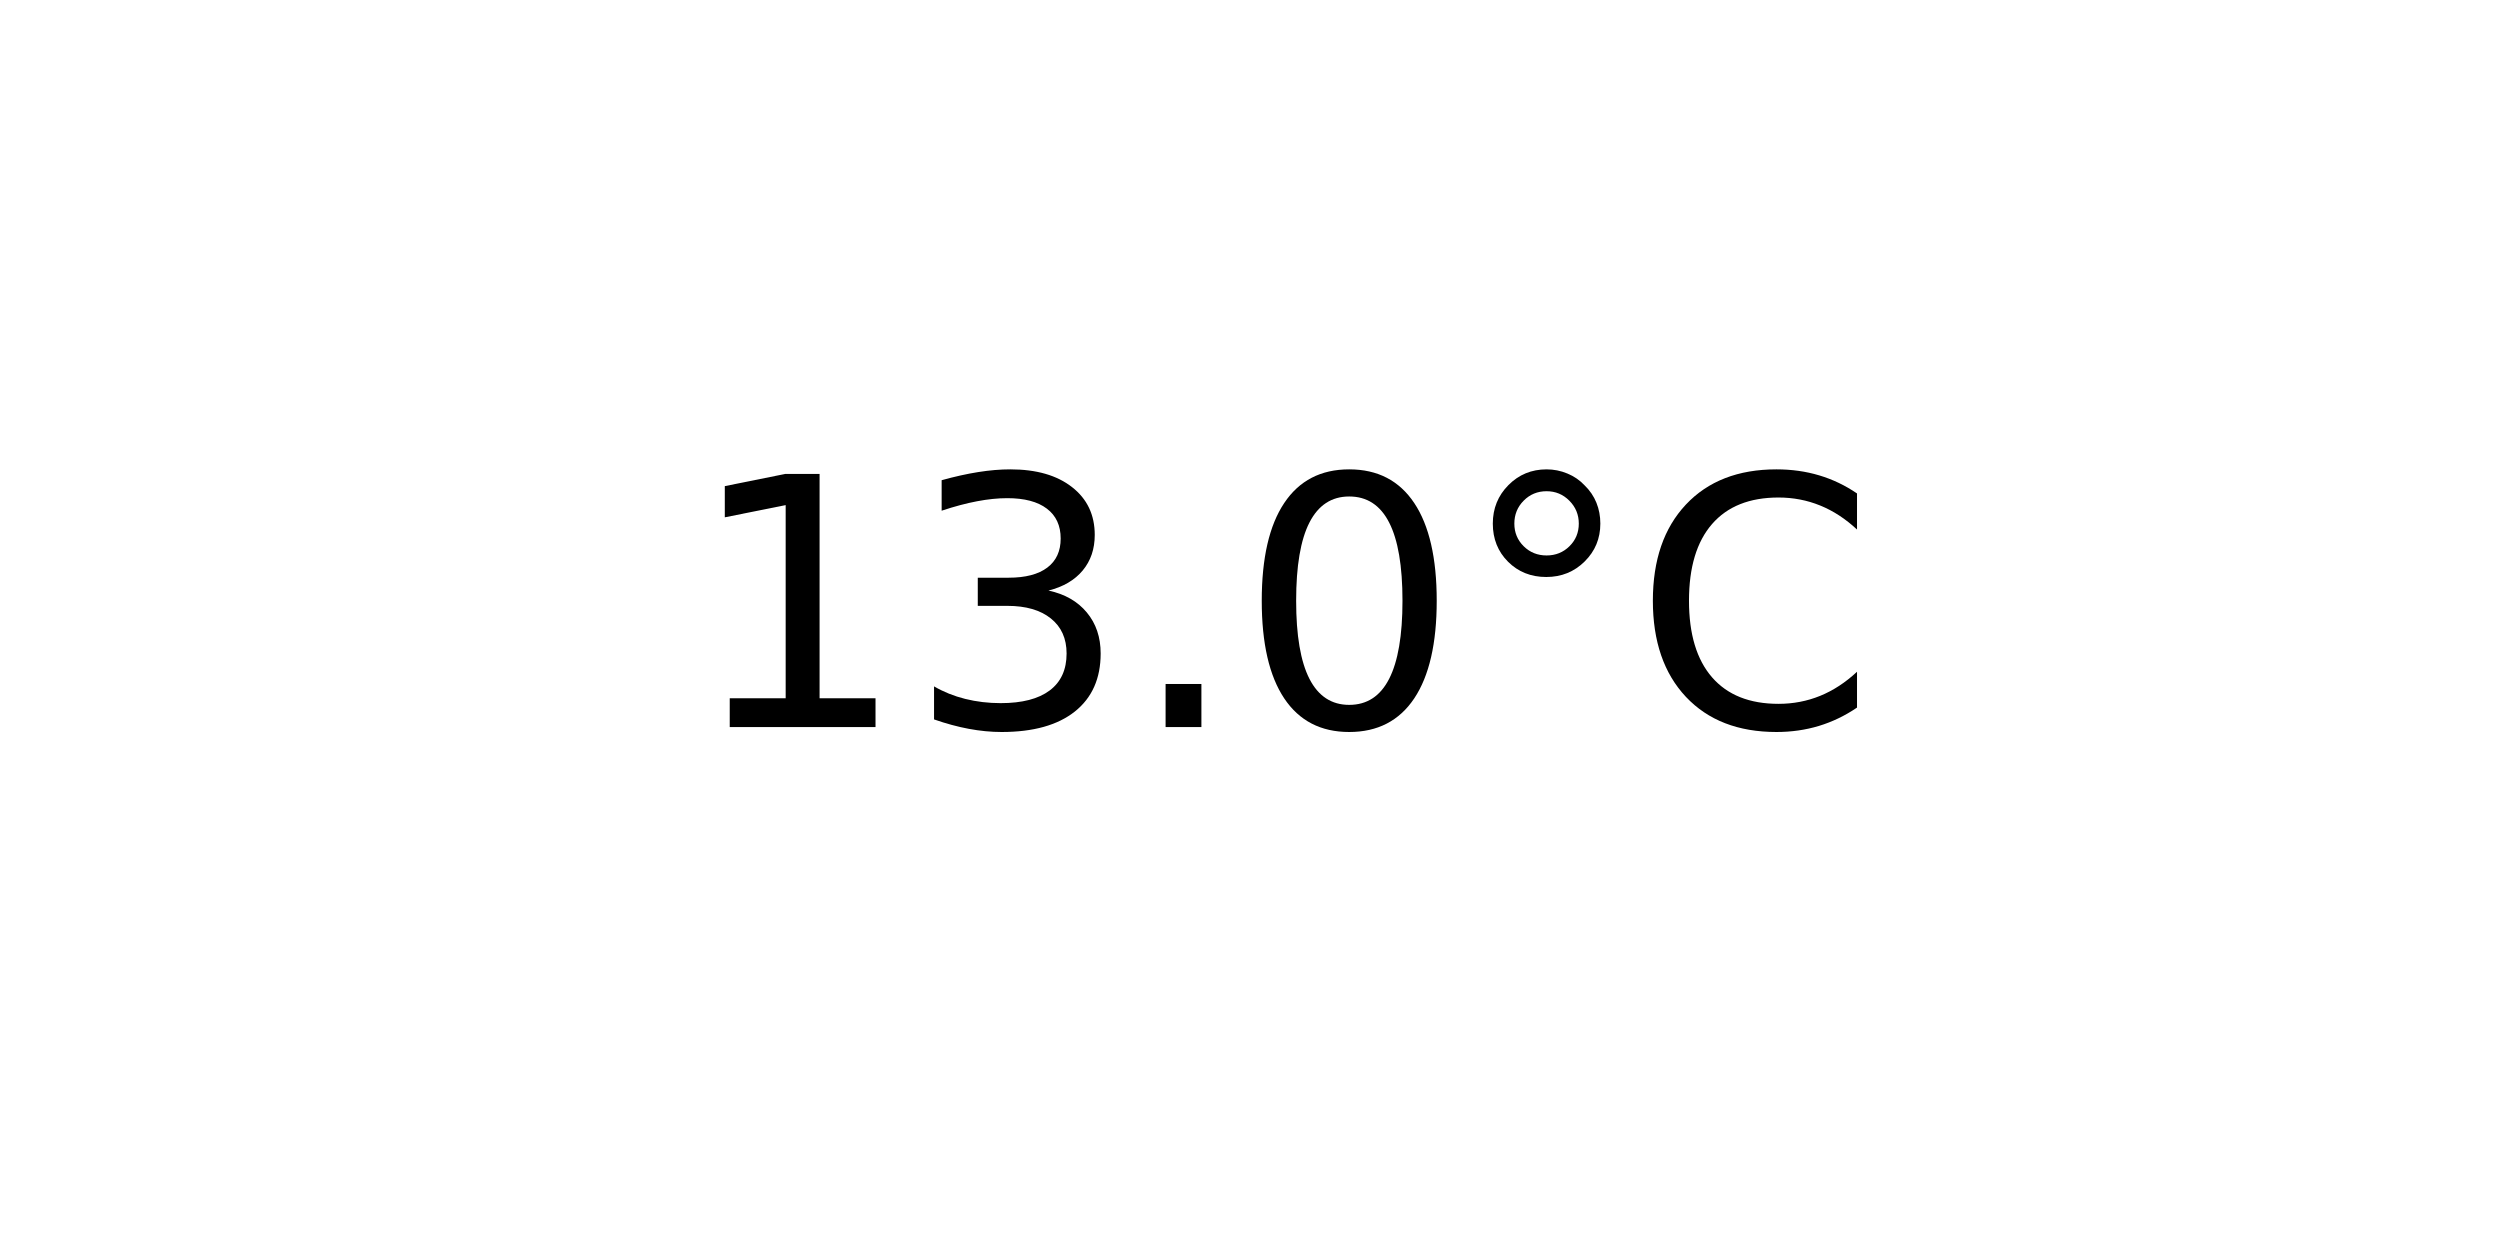
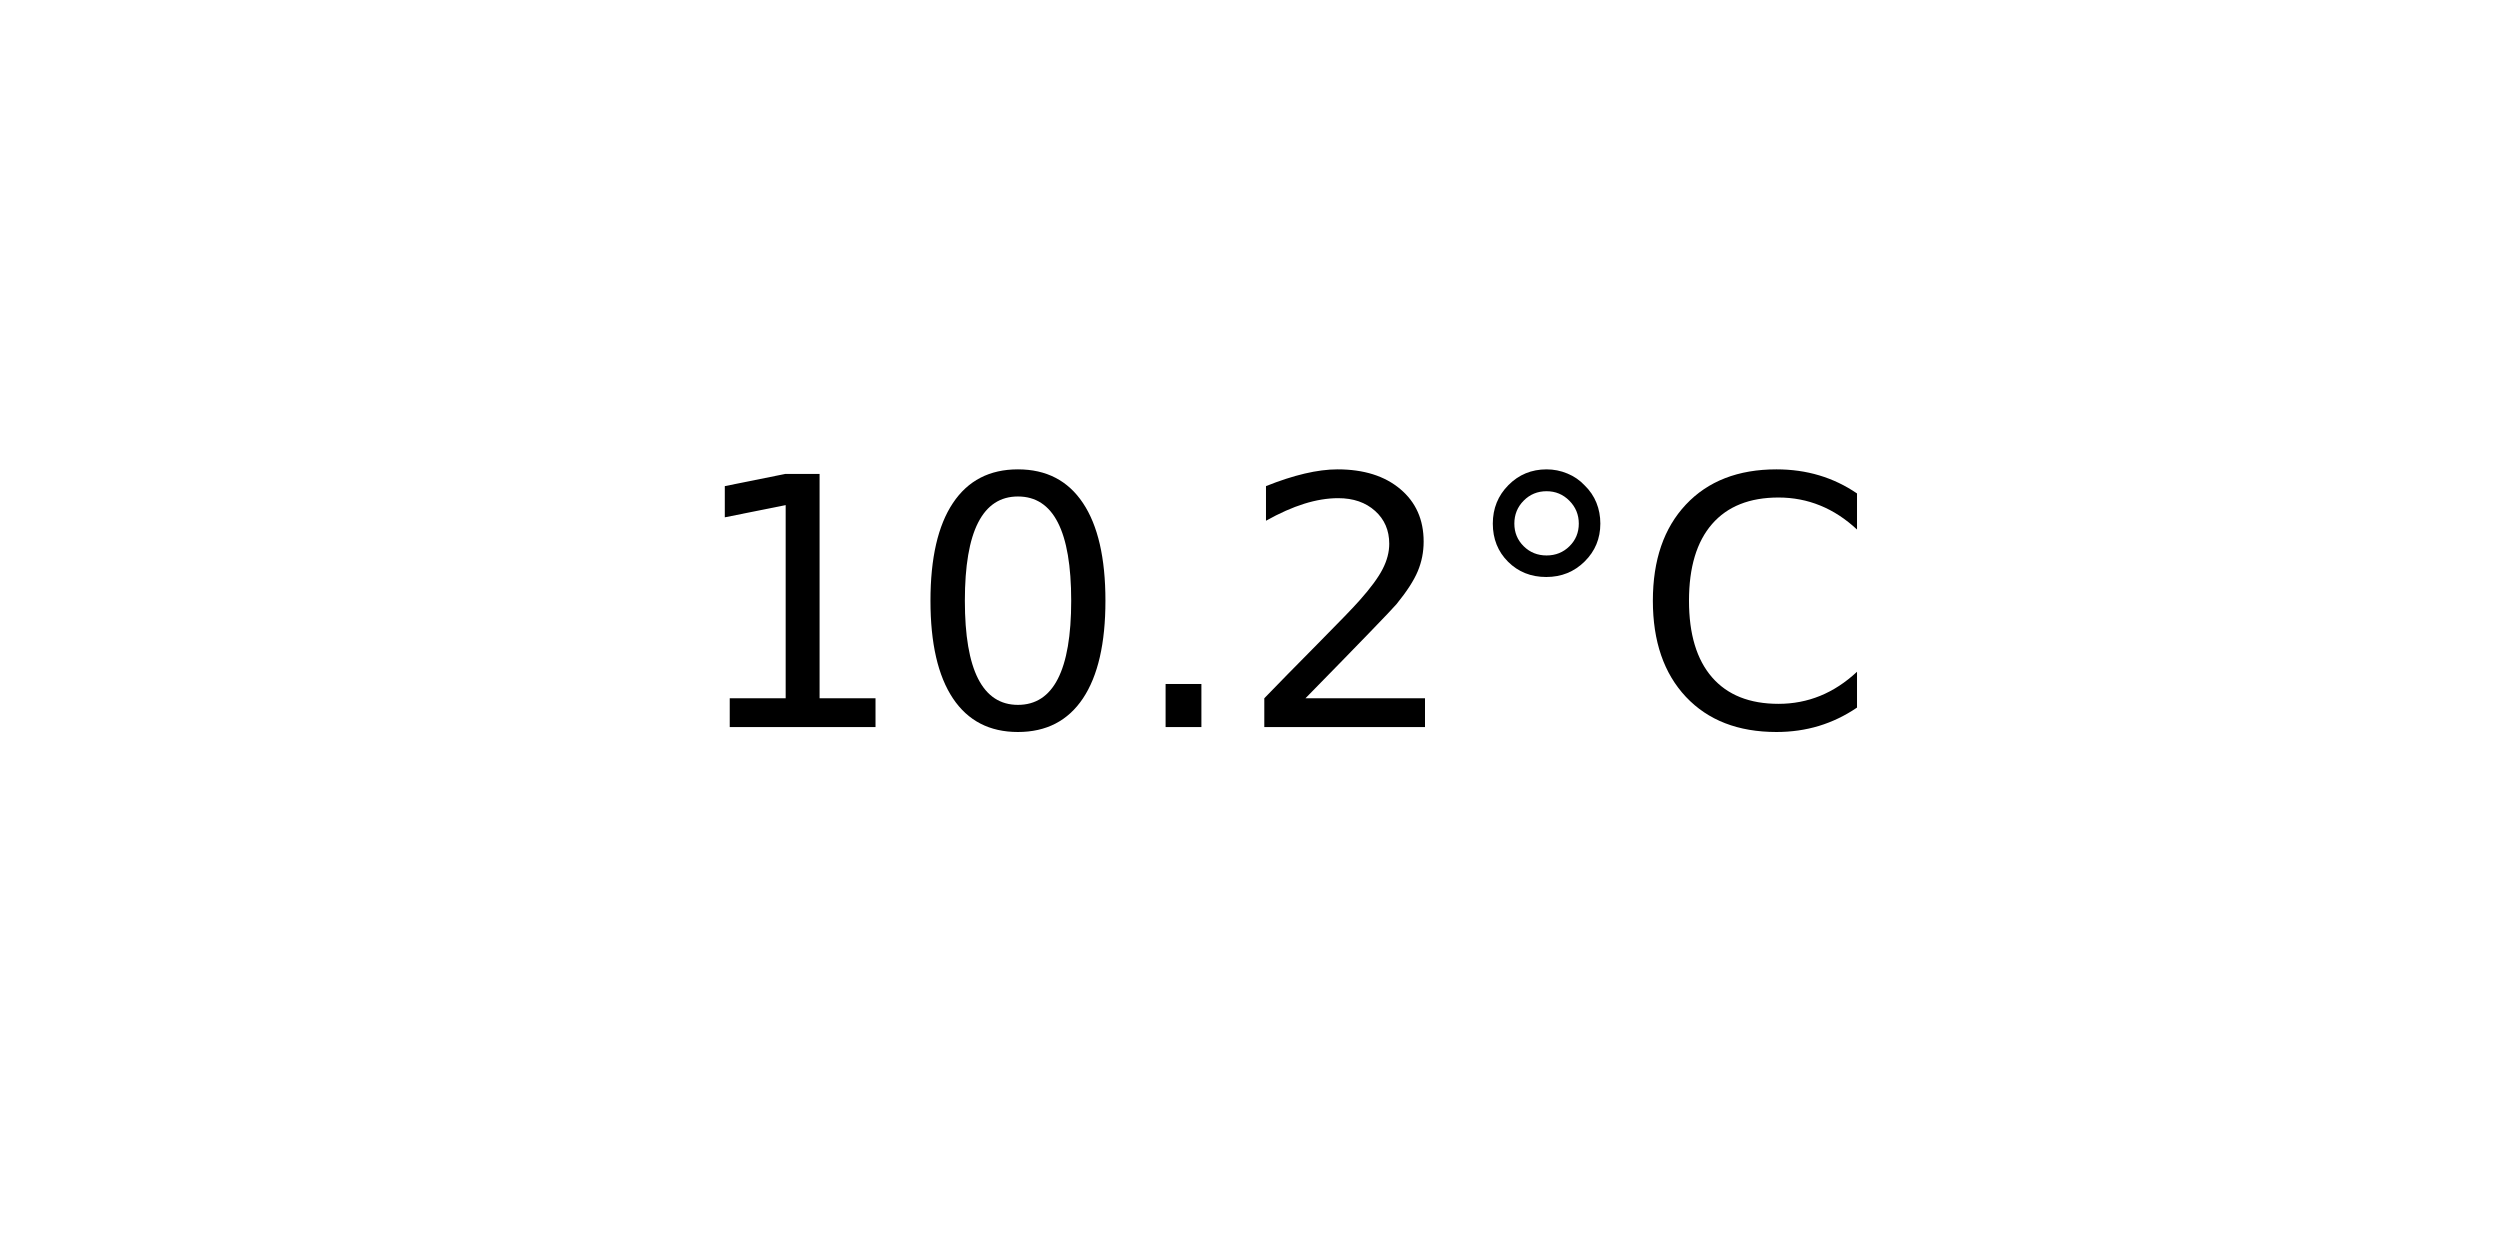
<svg xmlns="http://www.w3.org/2000/svg" xmlns:xlink="http://www.w3.org/1999/xlink" width="72pt" height="36pt" viewBox="0 0 72 36" version="1.1">
  <defs>
    <style type="text/css">*{stroke-linejoin: round; stroke-linecap: butt}</style>
  </defs>
  <g id="figure_1">
    <g id="axes_1">
      <g id="text_1">
        <g transform="translate(19.77578 20.93937) scale(0.1 -0.1)">
          <defs>
            <path id="DejaVuSans-31" d="M 794 531  L 1825 531  L 1825 4091  L 703 3866  L 703 4441  L 1819 4666  L 2450 4666  L 2450 531  L 3481 531  L 3481 0  L 794 0  L 794 531  z " transform="scale(0.015625)" />
-             <path id="DejaVuSans-33" d="M 2597 2516  Q 3050 2419 3304 2112  Q 3559 1806 3559 1356  Q 3559 666 3084 287  Q 2609 -91 1734 -91  Q 1441 -91 1130 -33  Q 819 25 488 141  L 488 750  Q 750 597 1062 519  Q 1375 441 1716 441  Q 2309 441 2620 675  Q 2931 909 2931 1356  Q 2931 1769 2642 2001  Q 2353 2234 1838 2234  L 1294 2234  L 1294 2753  L 1863 2753  Q 2328 2753 2575 2939  Q 2822 3125 2822 3475  Q 2822 3834 2567 4026  Q 2313 4219 1838 4219  Q 1578 4219 1281 4162  Q 984 4106 628 3988  L 628 4550  Q 988 4650 1302 4700  Q 1616 4750 1894 4750  Q 2613 4750 3031 4423  Q 3450 4097 3450 3541  Q 3450 3153 3228 2886  Q 3006 2619 2597 2516  z " transform="scale(0.015625)" />
+             <path id="DejaVuSans-30" d="M 2034 4250  Q 1547 4250 1301 3770  Q 1056 3291 1056 2328  Q 1056 1369 1301 889  Q 1547 409 2034 409  Q 2525 409 2770 889  Q 3016 1369 3016 2328  Q 3016 3291 2770 3770  Q 2525 4250 2034 4250  z M 2034 4750  Q 2819 4750 3233 4129  Q 3647 3509 3647 2328  Q 3647 1150 3233 529  Q 2819 -91 2034 -91  Q 1250 -91 836 529  Q 422 1150 422 2328  Q 422 3509 836 4129  Q 1250 4750 2034 4750  z " transform="scale(0.015625)" />
            <path id="DejaVuSans-2e" d="M 684 794  L 1344 794  L 1344 0  L 684 0  L 684 794  z " transform="scale(0.015625)" />
-             <path id="DejaVuSans-30" d="M 2034 4250  Q 1547 4250 1301 3770  Q 1056 3291 1056 2328  Q 1056 1369 1301 889  Q 1547 409 2034 409  Q 2525 409 2770 889  Q 3016 1369 3016 2328  Q 3016 3291 2770 3770  Q 2525 4250 2034 4250  z M 2034 4750  Q 2819 4750 3233 4129  Q 3647 3509 3647 2328  Q 3647 1150 3233 529  Q 2819 -91 2034 -91  Q 1250 -91 836 529  Q 422 1150 422 2328  Q 422 3509 836 4129  Q 1250 4750 2034 4750  z " transform="scale(0.015625)" />
+             <path id="DejaVuSans-32" d="M 1228 531  L 3431 531  L 3431 0  L 469 0  L 469 531  Q 828 903 1448 1529  Q 2069 2156 2228 2338  Q 2531 2678 2651 2914  Q 2772 3150 2772 3378  Q 2772 3750 2511 3984  Q 2250 4219 1831 4219  Q 1534 4219 1204 4116  Q 875 4013 500 3803  L 500 4441  Q 881 4594 1212 4672  Q 1544 4750 1819 4750  Q 2544 4750 2975 4387  Q 3406 4025 3406 3419  Q 3406 3131 3298 2873  Q 3191 2616 2906 2266  Q 2828 2175 2409 1742  Q 1991 1309 1228 531  z " transform="scale(0.015625)" />
            <path id="DejaVuSans-b0" d="M 1600 4347  Q 1350 4347 1178 4173  Q 1006 4000 1006 3750  Q 1006 3503 1178 3333  Q 1350 3163 1600 3163  Q 1850 3163 2022 3333  Q 2194 3503 2194 3750  Q 2194 3997 2020 4172  Q 1847 4347 1600 4347  z M 1600 4750  Q 1800 4750 1984 4673  Q 2169 4597 2303 4453  Q 2447 4313 2519 4134  Q 2591 3956 2591 3750  Q 2591 3338 2302 3052  Q 2013 2766 1594 2766  Q 1172 2766 890 3047  Q 609 3328 609 3750  Q 609 4169 896 4459  Q 1184 4750 1600 4750  z " transform="scale(0.015625)" />
            <path id="DejaVuSans-43" d="M 4122 4306  L 4122 3641  Q 3803 3938 3442 4084  Q 3081 4231 2675 4231  Q 1875 4231 1450 3742  Q 1025 3253 1025 2328  Q 1025 1406 1450 917  Q 1875 428 2675 428  Q 3081 428 3442 575  Q 3803 722 4122 1019  L 4122 359  Q 3791 134 3420 21  Q 3050 -91 2638 -91  Q 1578 -91 968 557  Q 359 1206 359 2328  Q 359 3453 968 4101  Q 1578 4750 2638 4750  Q 3056 4750 3426 4639  Q 3797 4528 4122 4306  z " transform="scale(0.015625)" />
          </defs>
          <use xlink:href="#DejaVuSans-31" />
-           <use xlink:href="#DejaVuSans-33" x="63.623" />
+           <use xlink:href="#DejaVuSans-30" x="63.623" />
          <use xlink:href="#DejaVuSans-2e" x="127.246" />
-           <use xlink:href="#DejaVuSans-30" x="159.033" />
+           <use xlink:href="#DejaVuSans-32" x="159.033" />
          <use xlink:href="#DejaVuSans-b0" x="222.656" />
          <use xlink:href="#DejaVuSans-43" x="272.656" />
        </g>
      </g>
    </g>
  </g>
</svg>
